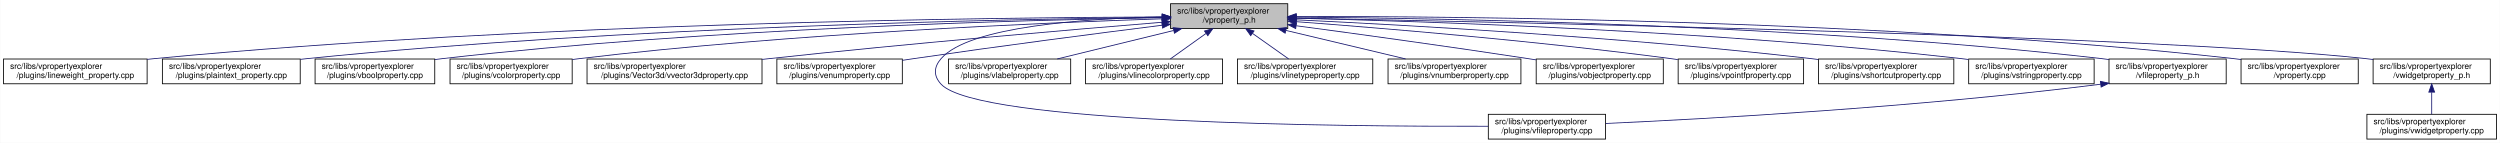
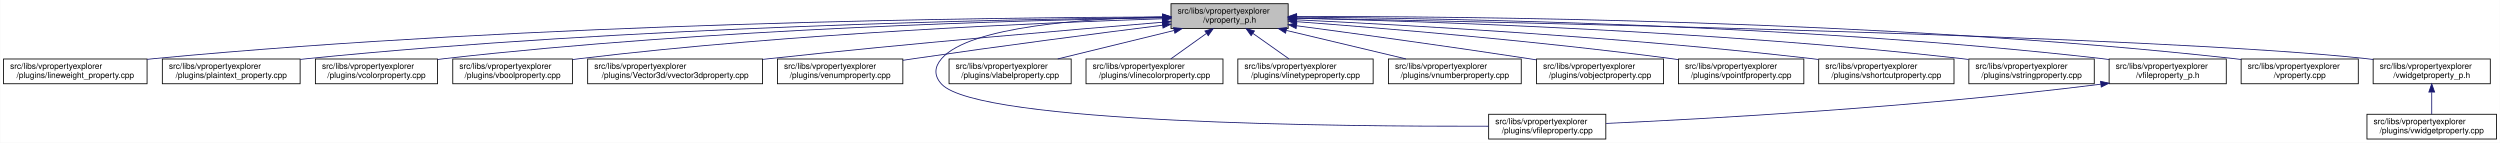
- <svg xmlns="http://www.w3.org/2000/svg" xmlns:xlink="http://www.w3.org/1999/xlink" width="3029pt" height="173pt" viewBox="0.00 0.00 3028.50 173.00">
+ <svg xmlns="http://www.w3.org/2000/svg" xmlns:xlink="http://www.w3.org/1999/xlink" width="3030pt" height="173pt" viewBox="0.00 0.00 3029.50 173.00">
  <g id="graph0" class="graph" transform="scale(1 1) rotate(0) translate(4 169)">
-     <polygon fill="white" stroke="transparent" points="-4,4 -4,-169 3024.5,-169 3024.5,4 -4,4" />
+     <polygon fill="white" stroke="transparent" points="-4,4 -4,-169 3025.5,-169 3025.5,4 -4,4" />
    <g id="node1" class="node">
      <g id="a_node1">
        <a xlink:title=" ">
-           <polygon fill="#bfbfbf" stroke="black" points="1414,-134.5 1414,-164.5 1556,-164.5 1556,-134.5 1414,-134.5" />
-           <text text-anchor="start" x="1422" y="-152.5" font-family="Helvetica,sans-Serif" font-size="10.00">src/libs/vpropertyexplorer</text>
-           <text text-anchor="middle" x="1485" y="-141.5" font-family="Helvetica,sans-Serif" font-size="10.00">/vproperty_p.h</text>
+           <polygon fill="#bfbfbf" stroke="black" points="1415,-134.5 1415,-164.5 1557,-164.5 1557,-134.5 1415,-134.5" />
+           <text text-anchor="start" x="1423" y="-152.5" font-family="Helvetica,sans-Serif" font-size="10.00">src/libs/vpropertyexplorer</text>
+           <text text-anchor="middle" x="1486" y="-141.5" font-family="Helvetica,sans-Serif" font-size="10.00">/vproperty_p.h</text>
        </a>
      </g>
    </g>
    <g id="node2" class="node">
      <g id="a_node2">
        <a xlink:href="../../d9/d33/lineweight__property_8cpp.html" target="_top" xlink:title=" ">
          <polygon fill="white" stroke="black" points="0,-67.5 0,-97.5 174,-97.5 174,-67.5 0,-67.5" />
          <text text-anchor="start" x="8" y="-85.5" font-family="Helvetica,sans-Serif" font-size="10.00">src/libs/vpropertyexplorer</text>
          <text text-anchor="middle" x="87" y="-74.5" font-family="Helvetica,sans-Serif" font-size="10.00">/plugins/lineweight_property.cpp</text>
        </a>
      </g>
    </g>
    <g id="edge1" class="edge">
-       <path fill="none" stroke="midnightblue" d="M1403.81,-148.48C1198.73,-147.75 643.37,-141.56 183,-98 180.06,-97.72 177.08,-97.41 174.07,-97.08" />
-       <polygon fill="midnightblue" stroke="midnightblue" points="1403.88,-151.98 1413.9,-148.51 1403.91,-144.98 1403.88,-151.98" />
+       <path fill="none" stroke="midnightblue" d="M1404.75,-148.48C1199.51,-147.76 643.73,-141.59 183,-98 180.06,-97.72 177.08,-97.41 174.07,-97.08" />
+       <polygon fill="midnightblue" stroke="midnightblue" points="1404.83,-151.98 1414.84,-148.52 1404.85,-144.98 1404.83,-151.98" />
    </g>
    <g id="node3" class="node">
      <g id="a_node3">
        <a xlink:href="../../da/d2f/plaintext__property_8cpp.html" target="_top" xlink:title=" ">
          <polygon fill="white" stroke="black" points="192.5,-67.5 192.5,-97.5 359.5,-97.5 359.5,-67.5 192.5,-67.5" />
          <text text-anchor="start" x="200.5" y="-85.5" font-family="Helvetica,sans-Serif" font-size="10.00">src/libs/vpropertyexplorer</text>
          <text text-anchor="middle" x="276" y="-74.5" font-family="Helvetica,sans-Serif" font-size="10.00">/plugins/plaintext_property.cpp</text>
        </a>
      </g>
    </g>
    <g id="edge2" class="edge">
-       <path fill="none" stroke="midnightblue" d="M1403.74,-147.92C1219.19,-145.92 754.45,-137.07 368,-98 365.27,-97.72 362.49,-97.42 359.69,-97.09" />
-       <polygon fill="midnightblue" stroke="midnightblue" points="1403.87,-151.42 1413.91,-148.02 1403.94,-144.42 1403.87,-151.42" />
+       <path fill="none" stroke="midnightblue" d="M1404.75,-147.87C1220.2,-145.78 755.48,-136.75 369,-98 365.91,-97.69 362.77,-97.35 359.6,-96.98" />
+       <polygon fill="midnightblue" stroke="midnightblue" points="1404.87,-151.37 1414.91,-147.98 1404.95,-144.37 1404.87,-151.37" />
    </g>
    <g id="node4" class="node">
      <g id="a_node4">
-         <a xlink:href="../../d8/d83/vboolproperty_8cpp.html" target="_top" xlink:title=" ">
-           <polygon fill="white" stroke="black" points="377.5,-67.5 377.5,-97.5 522.5,-97.5 522.5,-67.5 377.5,-67.5" />
-           <text text-anchor="start" x="385.5" y="-85.5" font-family="Helvetica,sans-Serif" font-size="10.00">src/libs/vpropertyexplorer</text>
-           <text text-anchor="middle" x="450" y="-74.5" font-family="Helvetica,sans-Serif" font-size="10.00">/plugins/vboolproperty.cpp</text>
+         <a xlink:href="../../d0/d6b/vcolorproperty_8cpp.html" target="_top" xlink:title=" ">
+           <polygon fill="white" stroke="black" points="378,-67.5 378,-97.5 526,-97.5 526,-67.5 378,-67.5" />
+           <text text-anchor="start" x="386" y="-85.5" font-family="Helvetica,sans-Serif" font-size="10.00">src/libs/vpropertyexplorer</text>
+           <text text-anchor="middle" x="452" y="-74.5" font-family="Helvetica,sans-Serif" font-size="10.00">/plugins/vcolorproperty.cpp</text>
        </a>
      </g>
    </g>
    <g id="edge3" class="edge">
-       <path fill="none" stroke="midnightblue" d="M1403.86,-147.54C1239.05,-144.84 853.46,-134.8 532,-98 528.98,-97.65 525.91,-97.27 522.81,-96.85" />
-       <polygon fill="midnightblue" stroke="midnightblue" points="1403.86,-151.04 1413.92,-147.7 1403.98,-144.04 1403.86,-151.04" />
+       <path fill="none" stroke="midnightblue" d="M1404.73,-147.46C1240.1,-144.64 855.62,-134.39 535,-98 532.09,-97.67 529.13,-97.3 526.15,-96.91" />
+       <polygon fill="midnightblue" stroke="midnightblue" points="1404.72,-150.96 1414.78,-147.63 1404.84,-143.97 1404.72,-150.96" />
    </g>
    <g id="node5" class="node">
      <g id="a_node5">
-         <a xlink:href="../../d0/d6b/vcolorproperty_8cpp.html" target="_top" xlink:title=" ">
-           <polygon fill="white" stroke="black" points="541,-67.5 541,-97.5 689,-97.5 689,-67.5 541,-67.5" />
-           <text text-anchor="start" x="549" y="-85.5" font-family="Helvetica,sans-Serif" font-size="10.00">src/libs/vpropertyexplorer</text>
-           <text text-anchor="middle" x="615" y="-74.5" font-family="Helvetica,sans-Serif" font-size="10.00">/plugins/vcolorproperty.cpp</text>
+         <a xlink:href="../../d8/d83/vboolproperty_8cpp.html" target="_top" xlink:title=" ">
+           <polygon fill="white" stroke="black" points="544.5,-67.5 544.5,-97.5 689.5,-97.5 689.5,-67.5 544.5,-67.5" />
+           <text text-anchor="start" x="552.5" y="-85.5" font-family="Helvetica,sans-Serif" font-size="10.00">src/libs/vpropertyexplorer</text>
+           <text text-anchor="middle" x="617" y="-74.5" font-family="Helvetica,sans-Serif" font-size="10.00">/plugins/vboolproperty.cpp</text>
        </a>
      </g>
    </g>
    <g id="edge4" class="edge">
-       <path fill="none" stroke="midnightblue" d="M1403.94,-146.21C1260.95,-141.52 954.74,-128.57 698,-98 695.09,-97.65 692.14,-97.27 689.15,-96.87" />
-       <polygon fill="midnightblue" stroke="midnightblue" points="1403.84,-149.71 1413.95,-146.53 1404.07,-142.71 1403.84,-149.71" />
+       <path fill="none" stroke="midnightblue" d="M1404.93,-146.26C1261.93,-141.66 955.7,-128.84 699,-98 695.99,-97.64 692.91,-97.24 689.82,-96.81" />
+       <polygon fill="midnightblue" stroke="midnightblue" points="1404.84,-149.76 1414.94,-146.58 1405.06,-142.77 1404.84,-149.76" />
    </g>
    <g id="node6" class="node">
      <g id="a_node6">
        <a xlink:href="../../d2/d8f/vvector3dproperty_8cpp.html" target="_top" xlink:title=" ">
-           <polygon fill="white" stroke="black" points="707,-67.5 707,-97.5 919,-97.5 919,-67.5 707,-67.5" />
-           <text text-anchor="start" x="715" y="-85.5" font-family="Helvetica,sans-Serif" font-size="10.00">src/libs/vpropertyexplorer</text>
-           <text text-anchor="middle" x="813" y="-74.5" font-family="Helvetica,sans-Serif" font-size="10.00">/plugins/Vector3d/vvector3dproperty.cpp</text>
+           <polygon fill="white" stroke="black" points="708,-67.5 708,-97.5 920,-97.5 920,-67.5 708,-67.5" />
+           <text text-anchor="start" x="716" y="-85.5" font-family="Helvetica,sans-Serif" font-size="10.00">src/libs/vpropertyexplorer</text>
+           <text text-anchor="middle" x="814" y="-74.5" font-family="Helvetica,sans-Serif" font-size="10.00">/plugins/Vector3d/vvector3dproperty.cpp</text>
        </a>
      </g>
    </g>
    <g id="edge5" class="edge">
-       <path fill="none" stroke="midnightblue" d="M1403.47,-142.01C1294.87,-133.15 1096.8,-116.29 928,-98 925.1,-97.69 922.16,-97.36 919.19,-97.03" />
-       <polygon fill="midnightblue" stroke="midnightblue" points="1403.45,-145.52 1413.7,-142.84 1404.02,-138.54 1403.45,-145.52" />
+       <path fill="none" stroke="midnightblue" d="M1404.47,-142.01C1295.87,-133.15 1097.8,-116.29 929,-98 926.1,-97.69 923.16,-97.36 920.19,-97.03" />
+       <polygon fill="midnightblue" stroke="midnightblue" points="1404.45,-145.52 1414.7,-142.84 1405.02,-138.54 1404.45,-145.52" />
    </g>
    <g id="node7" class="node">
      <g id="a_node7">
        <a xlink:href="../../d3/d60/venumproperty_8cpp.html" target="_top" xlink:title=" ">
-           <polygon fill="white" stroke="black" points="937,-67.5 937,-97.5 1089,-97.5 1089,-67.5 937,-67.5" />
-           <text text-anchor="start" x="945" y="-85.5" font-family="Helvetica,sans-Serif" font-size="10.00">src/libs/vpropertyexplorer</text>
-           <text text-anchor="middle" x="1013" y="-74.5" font-family="Helvetica,sans-Serif" font-size="10.00">/plugins/venumproperty.cpp</text>
+           <polygon fill="white" stroke="black" points="938,-67.5 938,-97.5 1090,-97.5 1090,-67.5 938,-67.5" />
+           <text text-anchor="start" x="946" y="-85.5" font-family="Helvetica,sans-Serif" font-size="10.00">src/libs/vpropertyexplorer</text>
+           <text text-anchor="middle" x="1014" y="-74.5" font-family="Helvetica,sans-Serif" font-size="10.00">/plugins/venumproperty.cpp</text>
        </a>
      </g>
    </g>
    <g id="edge6" class="edge">
-       <path fill="none" stroke="midnightblue" d="M1403.64,-138.42C1326.24,-128.67 1206.57,-113.19 1103,-98 1098.46,-97.33 1093.79,-96.63 1089.09,-95.91" />
-       <polygon fill="midnightblue" stroke="midnightblue" points="1403.45,-141.93 1413.81,-139.7 1404.32,-134.98 1403.45,-141.93" />
+       <path fill="none" stroke="midnightblue" d="M1404.64,-138.42C1327.24,-128.67 1207.57,-113.19 1104,-98 1099.46,-97.33 1094.79,-96.63 1090.09,-95.91" />
+       <polygon fill="midnightblue" stroke="midnightblue" points="1404.45,-141.93 1414.81,-139.7 1405.32,-134.98 1404.45,-141.93" />
    </g>
    <g id="node8" class="node">
      <g id="a_node8">
        <a xlink:href="../../d7/dd2/vfileproperty_8cpp.html" target="_top" xlink:title=" ">
-           <polygon fill="white" stroke="black" points="1799,-0.5 1799,-30.5 1941,-30.5 1941,-0.5 1799,-0.5" />
-           <text text-anchor="start" x="1807" y="-18.5" font-family="Helvetica,sans-Serif" font-size="10.00">src/libs/vpropertyexplorer</text>
-           <text text-anchor="middle" x="1870" y="-7.5" font-family="Helvetica,sans-Serif" font-size="10.00">/plugins/vfileproperty.cpp</text>
+           <polygon fill="white" stroke="black" points="1800,-0.5 1800,-30.5 1942,-30.5 1942,-0.5 1800,-0.5" />
+           <text text-anchor="start" x="1808" y="-18.5" font-family="Helvetica,sans-Serif" font-size="10.00">src/libs/vpropertyexplorer</text>
+           <text text-anchor="middle" x="1871" y="-7.5" font-family="Helvetica,sans-Serif" font-size="10.00">/plugins/vfileproperty.cpp</text>
        </a>
      </g>
    </g>
    <g id="edge7" class="edge">
-       <path fill="none" stroke="midnightblue" d="M1403.86,-148.53C1311.78,-146.64 1169.94,-137.2 1136,-98 1126.98,-87.58 1126.6,-77.07 1136,-67 1180.62,-19.21 1623.4,-15.56 1798.89,-16.02" />
-       <polygon fill="midnightblue" stroke="midnightblue" points="1403.93,-152.03 1414,-148.71 1404.06,-145.03 1403.93,-152.03" />
+       <path fill="none" stroke="midnightblue" d="M1404.86,-148.53C1312.78,-146.64 1170.94,-137.2 1137,-98 1127.98,-87.58 1127.6,-77.07 1137,-67 1181.62,-19.21 1624.4,-15.56 1799.89,-16.02" />
+       <polygon fill="midnightblue" stroke="midnightblue" points="1404.93,-152.03 1415,-148.71 1405.06,-145.03 1404.93,-152.03" />
    </g>
    <g id="node9" class="node">
      <g id="a_node9">
        <a xlink:href="../../d6/ddf/vlabelproperty_8cpp.html" target="_top" xlink:title=" ">
-           <polygon fill="white" stroke="black" points="1145,-67.5 1145,-97.5 1293,-97.5 1293,-67.5 1145,-67.5" />
-           <text text-anchor="start" x="1153" y="-85.5" font-family="Helvetica,sans-Serif" font-size="10.00">src/libs/vpropertyexplorer</text>
-           <text text-anchor="middle" x="1219" y="-74.5" font-family="Helvetica,sans-Serif" font-size="10.00">/plugins/vlabelproperty.cpp</text>
+           <polygon fill="white" stroke="black" points="1146,-67.5 1146,-97.5 1294,-97.5 1294,-67.5 1146,-67.5" />
+           <text text-anchor="start" x="1154" y="-85.5" font-family="Helvetica,sans-Serif" font-size="10.00">src/libs/vpropertyexplorer</text>
+           <text text-anchor="middle" x="1220" y="-74.5" font-family="Helvetica,sans-Serif" font-size="10.00">/plugins/vlabelproperty.cpp</text>
        </a>
      </g>
    </g>
    <g id="edge8" class="edge">
-       <path fill="none" stroke="midnightblue" d="M1417.69,-132.05C1374.2,-121.43 1318.2,-107.74 1276.75,-97.61" />
-       <polygon fill="midnightblue" stroke="midnightblue" points="1417.06,-135.5 1427.61,-134.48 1418.73,-128.7 1417.06,-135.5" />
+       <path fill="none" stroke="midnightblue" d="M1418.69,-132.05C1375.2,-121.43 1319.2,-107.74 1277.75,-97.61" />
+       <polygon fill="midnightblue" stroke="midnightblue" points="1418.06,-135.5 1428.61,-134.48 1419.73,-128.7 1418.06,-135.5" />
    </g>
    <g id="node10" class="node">
      <g id="a_node10">
        <a xlink:href="../../dd/d22/vlinecolorproperty_8cpp.html" target="_top" xlink:title=" ">
-           <polygon fill="white" stroke="black" points="1311,-67.5 1311,-97.5 1477,-97.5 1477,-67.5 1311,-67.5" />
-           <text text-anchor="start" x="1319" y="-85.5" font-family="Helvetica,sans-Serif" font-size="10.00">src/libs/vpropertyexplorer</text>
-           <text text-anchor="middle" x="1394" y="-74.5" font-family="Helvetica,sans-Serif" font-size="10.00">/plugins/vlinecolorproperty.cpp</text>
+           <polygon fill="white" stroke="black" points="1312,-67.5 1312,-97.5 1478,-97.5 1478,-67.5 1312,-67.5" />
+           <text text-anchor="start" x="1320" y="-85.5" font-family="Helvetica,sans-Serif" font-size="10.00">src/libs/vpropertyexplorer</text>
+           <text text-anchor="middle" x="1395" y="-74.5" font-family="Helvetica,sans-Serif" font-size="10.00">/plugins/vlinecolorproperty.cpp</text>
        </a>
      </g>
    </g>
    <g id="edge9" class="edge">
-       <path fill="none" stroke="midnightblue" d="M1456.93,-128.45C1442.93,-118.45 1426.34,-106.6 1413.71,-97.58" />
-       <polygon fill="midnightblue" stroke="midnightblue" points="1455.08,-131.43 1465.25,-134.4 1459.15,-125.74 1455.08,-131.43" />
+       <path fill="none" stroke="midnightblue" d="M1457.93,-128.45C1443.93,-118.45 1427.34,-106.6 1414.71,-97.58" />
+       <polygon fill="midnightblue" stroke="midnightblue" points="1456.08,-131.43 1466.25,-134.4 1460.15,-125.74 1456.08,-131.43" />
    </g>
    <g id="node11" class="node">
      <g id="a_node11">
        <a xlink:href="../../dc/d32/vlinetypeproperty_8cpp.html" target="_top" xlink:title=" ">
-           <polygon fill="white" stroke="black" points="1495,-67.5 1495,-97.5 1659,-97.5 1659,-67.5 1495,-67.5" />
-           <text text-anchor="start" x="1503" y="-85.5" font-family="Helvetica,sans-Serif" font-size="10.00">src/libs/vpropertyexplorer</text>
-           <text text-anchor="middle" x="1577" y="-74.5" font-family="Helvetica,sans-Serif" font-size="10.00">/plugins/vlinetypeproperty.cpp</text>
+           <polygon fill="white" stroke="black" points="1496,-67.5 1496,-97.5 1660,-97.5 1660,-67.5 1496,-67.5" />
+           <text text-anchor="start" x="1504" y="-85.5" font-family="Helvetica,sans-Serif" font-size="10.00">src/libs/vpropertyexplorer</text>
+           <text text-anchor="middle" x="1578" y="-74.5" font-family="Helvetica,sans-Serif" font-size="10.00">/plugins/vlinetypeproperty.cpp</text>
        </a>
      </g>
    </g>
    <g id="edge10" class="edge">
-       <path fill="none" stroke="midnightblue" d="M1513.38,-128.45C1527.53,-118.45 1544.31,-106.6 1557.08,-97.58" />
-       <polygon fill="midnightblue" stroke="midnightblue" points="1511.11,-125.77 1504.96,-134.4 1515.15,-131.48 1511.11,-125.77" />
+       <path fill="none" stroke="midnightblue" d="M1514.38,-128.45C1528.53,-118.45 1545.31,-106.6 1558.08,-97.58" />
+       <polygon fill="midnightblue" stroke="midnightblue" points="1512.11,-125.77 1505.96,-134.4 1516.15,-131.48 1512.11,-125.77" />
    </g>
    <g id="node12" class="node">
      <g id="a_node12">
        <a xlink:href="../../d7/dda/vnumberproperty_8cpp.html" target="_top" xlink:title=" ">
-           <polygon fill="white" stroke="black" points="1677.5,-67.5 1677.5,-97.5 1838.5,-97.5 1838.5,-67.5 1677.5,-67.5" />
-           <text text-anchor="start" x="1685.5" y="-85.5" font-family="Helvetica,sans-Serif" font-size="10.00">src/libs/vpropertyexplorer</text>
-           <text text-anchor="middle" x="1758" y="-74.5" font-family="Helvetica,sans-Serif" font-size="10.00">/plugins/vnumberproperty.cpp</text>
+           <polygon fill="white" stroke="black" points="1678.5,-67.5 1678.5,-97.5 1839.5,-97.5 1839.5,-67.5 1678.5,-67.5" />
+           <text text-anchor="start" x="1686.5" y="-85.5" font-family="Helvetica,sans-Serif" font-size="10.00">src/libs/vpropertyexplorer</text>
+           <text text-anchor="middle" x="1759" y="-74.5" font-family="Helvetica,sans-Serif" font-size="10.00">/plugins/vnumberproperty.cpp</text>
        </a>
      </g>
    </g>
    <g id="edge11" class="edge">
-       <path fill="none" stroke="midnightblue" d="M1553.8,-132.12C1598.47,-121.48 1656.1,-107.76 1698.73,-97.61" />
-       <polygon fill="midnightblue" stroke="midnightblue" points="1552.82,-128.75 1543.9,-134.48 1554.44,-135.56 1552.82,-128.75" />
+       <path fill="none" stroke="midnightblue" d="M1554.8,-132.12C1599.47,-121.48 1657.1,-107.76 1699.73,-97.61" />
+       <polygon fill="midnightblue" stroke="midnightblue" points="1553.82,-128.75 1544.9,-134.48 1555.44,-135.56 1553.82,-128.75" />
    </g>
    <g id="node13" class="node">
      <g id="a_node13">
        <a xlink:href="../../d5/d66/vobjectproperty_8cpp.html" target="_top" xlink:title=" ">
-           <polygon fill="white" stroke="black" points="1857,-67.5 1857,-97.5 2011,-97.5 2011,-67.5 1857,-67.5" />
-           <text text-anchor="start" x="1865" y="-85.5" font-family="Helvetica,sans-Serif" font-size="10.00">src/libs/vpropertyexplorer</text>
-           <text text-anchor="middle" x="1934" y="-74.5" font-family="Helvetica,sans-Serif" font-size="10.00">/plugins/vobjectproperty.cpp</text>
+           <polygon fill="white" stroke="black" points="1858,-67.5 1858,-97.5 2012,-97.5 2012,-67.5 1858,-67.5" />
+           <text text-anchor="start" x="1866" y="-85.5" font-family="Helvetica,sans-Serif" font-size="10.00">src/libs/vpropertyexplorer</text>
+           <text text-anchor="middle" x="1935" y="-74.5" font-family="Helvetica,sans-Serif" font-size="10.00">/plugins/vobjectproperty.cpp</text>
        </a>
      </g>
    </g>
    <g id="edge12" class="edge">
-       <path fill="none" stroke="midnightblue" d="M1566.28,-137.79C1639.71,-127.96 1750.7,-112.74 1847,-98 1850.18,-97.51 1853.42,-97.01 1856.7,-96.49" />
-       <polygon fill="midnightblue" stroke="midnightblue" points="1565.62,-134.35 1556.17,-139.14 1566.55,-141.28 1565.62,-134.35" />
+       <path fill="none" stroke="midnightblue" d="M1567.28,-137.79C1640.71,-127.96 1751.7,-112.74 1848,-98 1851.18,-97.51 1854.42,-97.01 1857.7,-96.49" />
+       <polygon fill="midnightblue" stroke="midnightblue" points="1566.62,-134.35 1557.17,-139.14 1567.55,-141.28 1566.62,-134.35" />
    </g>
    <g id="node14" class="node">
      <g id="a_node14">
        <a xlink:href="../../d2/dec/vpointfproperty_8cpp.html" target="_top" xlink:title=" ">
-           <polygon fill="white" stroke="black" points="2029,-67.5 2029,-97.5 2181,-97.5 2181,-67.5 2029,-67.5" />
-           <text text-anchor="start" x="2037" y="-85.5" font-family="Helvetica,sans-Serif" font-size="10.00">src/libs/vpropertyexplorer</text>
-           <text text-anchor="middle" x="2105" y="-74.5" font-family="Helvetica,sans-Serif" font-size="10.00">/plugins/vpointfproperty.cpp</text>
+           <polygon fill="white" stroke="black" points="2030,-67.5 2030,-97.5 2182,-97.5 2182,-67.5 2030,-67.5" />
+           <text text-anchor="start" x="2038" y="-85.5" font-family="Helvetica,sans-Serif" font-size="10.00">src/libs/vpropertyexplorer</text>
+           <text text-anchor="middle" x="2106" y="-74.5" font-family="Helvetica,sans-Serif" font-size="10.00">/plugins/vpointfproperty.cpp</text>
        </a>
      </g>
    </g>
    <g id="edge13" class="edge">
-       <path fill="none" stroke="midnightblue" d="M1566.37,-142.72C1671.42,-134.83 1859.78,-119.2 2020,-98 2022.82,-97.63 2025.69,-97.23 2028.59,-96.81" />
-       <polygon fill="midnightblue" stroke="midnightblue" points="1565.87,-139.25 1556.15,-143.49 1566.39,-146.23 1565.87,-139.25" />
+       <path fill="none" stroke="midnightblue" d="M1567.37,-142.72C1672.42,-134.83 1860.78,-119.2 2021,-98 2023.82,-97.63 2026.69,-97.23 2029.59,-96.81" />
+       <polygon fill="midnightblue" stroke="midnightblue" points="1566.87,-139.25 1557.15,-143.49 1567.39,-146.23 1566.87,-139.25" />
    </g>
    <g id="node15" class="node">
      <g id="a_node15">
        <a xlink:href="../../de/d34/vshortcutproperty_8cpp.html" target="_top" xlink:title=" ">
-           <polygon fill="white" stroke="black" points="2199,-67.5 2199,-97.5 2363,-97.5 2363,-67.5 2199,-67.5" />
-           <text text-anchor="start" x="2207" y="-85.5" font-family="Helvetica,sans-Serif" font-size="10.00">src/libs/vpropertyexplorer</text>
-           <text text-anchor="middle" x="2281" y="-74.5" font-family="Helvetica,sans-Serif" font-size="10.00">/plugins/vshortcutproperty.cpp</text>
+           <polygon fill="white" stroke="black" points="2200,-67.5 2200,-97.5 2364,-97.5 2364,-67.5 2200,-67.5" />
+           <text text-anchor="start" x="2208" y="-85.5" font-family="Helvetica,sans-Serif" font-size="10.00">src/libs/vpropertyexplorer</text>
+           <text text-anchor="middle" x="2282" y="-74.5" font-family="Helvetica,sans-Serif" font-size="10.00">/plugins/vshortcutproperty.cpp</text>
        </a>
      </g>
    </g>
    <g id="edge14" class="edge">
-       <path fill="none" stroke="midnightblue" d="M1566.23,-144.97C1697.64,-138.74 1964.86,-123.95 2190,-98 2192.86,-97.67 2195.77,-97.32 2198.7,-96.94" />
-       <polygon fill="midnightblue" stroke="midnightblue" points="1566.06,-141.47 1556.24,-145.44 1566.39,-148.46 1566.06,-141.47" />
+       <path fill="none" stroke="midnightblue" d="M1567.23,-144.97C1698.64,-138.74 1965.86,-123.95 2191,-98 2193.86,-97.67 2196.77,-97.32 2199.7,-96.94" />
+       <polygon fill="midnightblue" stroke="midnightblue" points="1567.06,-141.47 1557.24,-145.44 1567.39,-148.46 1567.06,-141.47" />
    </g>
    <g id="node16" class="node">
      <g id="a_node16">
        <a xlink:href="../../dc/d18/vstringproperty_8cpp.html" target="_top" xlink:title=" ">
-           <polygon fill="white" stroke="black" points="2381,-67.5 2381,-97.5 2533,-97.5 2533,-67.5 2381,-67.5" />
-           <text text-anchor="start" x="2389" y="-85.5" font-family="Helvetica,sans-Serif" font-size="10.00">src/libs/vpropertyexplorer</text>
-           <text text-anchor="middle" x="2457" y="-74.5" font-family="Helvetica,sans-Serif" font-size="10.00">/plugins/vstringproperty.cpp</text>
+           <polygon fill="white" stroke="black" points="2382,-67.5 2382,-97.5 2534,-97.5 2534,-67.5 2382,-67.5" />
+           <text text-anchor="start" x="2390" y="-85.5" font-family="Helvetica,sans-Serif" font-size="10.00">src/libs/vpropertyexplorer</text>
+           <text text-anchor="middle" x="2458" y="-74.5" font-family="Helvetica,sans-Serif" font-size="10.00">/plugins/vstringproperty.cpp</text>
        </a>
      </g>
    </g>
    <g id="edge15" class="edge">
-       <path fill="none" stroke="midnightblue" d="M1566.24,-146.92C1722.67,-143.2 2076.38,-131.52 2372,-98 2374.83,-97.68 2377.7,-97.33 2380.6,-96.95" />
-       <polygon fill="midnightblue" stroke="midnightblue" points="1566.14,-143.42 1556.23,-147.15 1566.31,-150.42 1566.14,-143.42" />
+       <path fill="none" stroke="midnightblue" d="M1567.24,-146.92C1723.67,-143.2 2077.38,-131.52 2373,-98 2375.83,-97.68 2378.7,-97.33 2381.6,-96.95" />
+       <polygon fill="midnightblue" stroke="midnightblue" points="1567.14,-143.42 1557.23,-147.15 1567.31,-150.42 1567.14,-143.42" />
    </g>
    <g id="node17" class="node">
      <g id="a_node17">
        <a xlink:href="../../dc/de7/vfileproperty__p_8h.html" target="_top" xlink:title=" ">
-           <polygon fill="white" stroke="black" points="2551,-67.5 2551,-97.5 2693,-97.5 2693,-67.5 2551,-67.5" />
-           <text text-anchor="start" x="2559" y="-85.5" font-family="Helvetica,sans-Serif" font-size="10.00">src/libs/vpropertyexplorer</text>
-           <text text-anchor="middle" x="2622" y="-74.5" font-family="Helvetica,sans-Serif" font-size="10.00">/vfileproperty_p.h</text>
+           <polygon fill="white" stroke="black" points="2552,-67.5 2552,-97.5 2694,-97.5 2694,-67.5 2552,-67.5" />
+           <text text-anchor="start" x="2560" y="-85.5" font-family="Helvetica,sans-Serif" font-size="10.00">src/libs/vpropertyexplorer</text>
+           <text text-anchor="middle" x="2623" y="-74.5" font-family="Helvetica,sans-Serif" font-size="10.00">/vfileproperty_p.h</text>
        </a>
      </g>
    </g>
    <g id="edge16" class="edge">
-       <path fill="none" stroke="midnightblue" d="M1566.13,-148.25C1743.64,-146.92 2179.63,-139.31 2542,-98 2544.95,-97.66 2547.95,-97.29 2550.97,-96.87" />
-       <polygon fill="midnightblue" stroke="midnightblue" points="1566.06,-144.75 1556.08,-148.32 1566.11,-151.75 1566.06,-144.75" />
+       <path fill="none" stroke="midnightblue" d="M1567.13,-148.25C1744.64,-146.92 2180.63,-139.31 2543,-98 2545.95,-97.66 2548.95,-97.29 2551.97,-96.87" />
+       <polygon fill="midnightblue" stroke="midnightblue" points="1567.06,-144.75 1557.08,-148.32 1567.11,-151.75 1567.06,-144.75" />
    </g>
    <g id="node18" class="node">
      <g id="a_node18">
        <a xlink:href="../../d8/dd2/vproperty_8cpp.html" target="_top" xlink:title=" ">
-           <polygon fill="white" stroke="black" points="2711,-67.5 2711,-97.5 2853,-97.5 2853,-67.5 2711,-67.5" />
-           <text text-anchor="start" x="2719" y="-85.5" font-family="Helvetica,sans-Serif" font-size="10.00">src/libs/vpropertyexplorer</text>
-           <text text-anchor="middle" x="2782" y="-74.5" font-family="Helvetica,sans-Serif" font-size="10.00">/vproperty.cpp</text>
+           <polygon fill="white" stroke="black" points="2712,-67.5 2712,-97.5 2854,-97.5 2854,-67.5 2712,-67.5" />
+           <text text-anchor="start" x="2720" y="-85.5" font-family="Helvetica,sans-Serif" font-size="10.00">src/libs/vpropertyexplorer</text>
+           <text text-anchor="middle" x="2783" y="-74.5" font-family="Helvetica,sans-Serif" font-size="10.00">/vproperty.cpp</text>
        </a>
      </g>
    </g>
    <g id="edge18" class="edge">
-       <path fill="none" stroke="midnightblue" d="M1566.47,-148.99C1762.61,-149.32 2276.38,-145.17 2702,-98 2704.95,-97.67 2707.95,-97.3 2710.97,-96.9" />
-       <polygon fill="midnightblue" stroke="midnightblue" points="1566.26,-145.49 1556.25,-148.96 1566.24,-152.49 1566.26,-145.49" />
+       <path fill="none" stroke="midnightblue" d="M1567.47,-148.99C1763.61,-149.32 2277.38,-145.17 2703,-98 2705.95,-97.67 2708.95,-97.3 2711.97,-96.9" />
+       <polygon fill="midnightblue" stroke="midnightblue" points="1567.26,-145.49 1557.25,-148.96 1567.24,-152.49 1567.26,-145.49" />
    </g>
    <g id="node19" class="node">
      <g id="a_node19">
        <a xlink:href="../../d4/d5a/vwidgetproperty__p_8h.html" target="_top" xlink:title=" ">
-           <polygon fill="white" stroke="black" points="2871,-67.5 2871,-97.5 3013,-97.5 3013,-67.5 2871,-67.5" />
-           <text text-anchor="start" x="2879" y="-85.5" font-family="Helvetica,sans-Serif" font-size="10.00">src/libs/vpropertyexplorer</text>
-           <text text-anchor="middle" x="2942" y="-74.5" font-family="Helvetica,sans-Serif" font-size="10.00">/vwidgetproperty_p.h</text>
+           <polygon fill="white" stroke="black" points="2872,-67.5 2872,-97.5 3014,-97.5 3014,-67.5 2872,-67.5" />
+           <text text-anchor="start" x="2880" y="-85.5" font-family="Helvetica,sans-Serif" font-size="10.00">src/libs/vpropertyexplorer</text>
+           <text text-anchor="middle" x="2943" y="-74.5" font-family="Helvetica,sans-Serif" font-size="10.00">/vwidgetproperty_p.h</text>
        </a>
      </g>
    </g>
    <g id="edge19" class="edge">
-       <path fill="none" stroke="midnightblue" d="M1566.45,-147.04C1822.39,-142.21 2608.51,-125.48 2862,-98 2864.95,-97.68 2867.95,-97.32 2870.98,-96.92" />
-       <polygon fill="midnightblue" stroke="midnightblue" points="1566.04,-143.55 1556.11,-147.23 1566.18,-150.55 1566.04,-143.55" />
+       <path fill="none" stroke="midnightblue" d="M1567.45,-147.04C1823.39,-142.21 2609.51,-125.48 2863,-98 2865.95,-97.68 2868.95,-97.32 2871.98,-96.92" />
+       <polygon fill="midnightblue" stroke="midnightblue" points="1567.04,-143.55 1557.11,-147.23 1567.18,-150.55 1567.04,-143.55" />
    </g>
    <g id="edge17" class="edge">
-       <path fill="none" stroke="midnightblue" d="M2540.97,-66.96C2316.53,-38.73 2062.57,-24.9 1941.36,-19.41" />
-       <polygon fill="midnightblue" stroke="midnightblue" points="2540.6,-70.44 2550.96,-68.23 2541.48,-63.5 2540.6,-70.44" />
+       <path fill="none" stroke="midnightblue" d="M2541.97,-66.96C2317.53,-38.73 2063.57,-24.9 1942.36,-19.41" />
+       <polygon fill="midnightblue" stroke="midnightblue" points="2541.6,-70.44 2551.96,-68.23 2542.48,-63.5 2541.6,-70.44" />
    </g>
    <g id="node20" class="node">
      <g id="a_node20">
        <a xlink:href="../../dc/ddd/vwidgetproperty_8cpp.html" target="_top" xlink:title=" ">
-           <polygon fill="white" stroke="black" points="2863.5,-0.5 2863.5,-30.5 3020.5,-30.5 3020.5,-0.5 2863.5,-0.5" />
-           <text text-anchor="start" x="2871.5" y="-18.5" font-family="Helvetica,sans-Serif" font-size="10.00">src/libs/vpropertyexplorer</text>
-           <text text-anchor="middle" x="2942" y="-7.5" font-family="Helvetica,sans-Serif" font-size="10.00">/plugins/vwidgetproperty.cpp</text>
+           <polygon fill="white" stroke="black" points="2864.5,-0.5 2864.5,-30.5 3021.5,-30.5 3021.5,-0.5 2864.5,-0.5" />
+           <text text-anchor="start" x="2872.5" y="-18.5" font-family="Helvetica,sans-Serif" font-size="10.00">src/libs/vpropertyexplorer</text>
+           <text text-anchor="middle" x="2943" y="-7.5" font-family="Helvetica,sans-Serif" font-size="10.00">/plugins/vwidgetproperty.cpp</text>
        </a>
      </g>
    </g>
    <g id="edge20" class="edge">
-       <path fill="none" stroke="midnightblue" d="M2942,-57.11C2942,-48.15 2942,-38.32 2942,-30.58" />
-       <polygon fill="midnightblue" stroke="midnightblue" points="2938.5,-57.4 2942,-67.4 2945.5,-57.4 2938.5,-57.4" />
+       <path fill="none" stroke="midnightblue" d="M2943,-57.11C2943,-48.15 2943,-38.32 2943,-30.58" />
+       <polygon fill="midnightblue" stroke="midnightblue" points="2939.5,-57.4 2943,-67.4 2946.5,-57.4 2939.5,-57.4" />
    </g>
  </g>
</svg>
